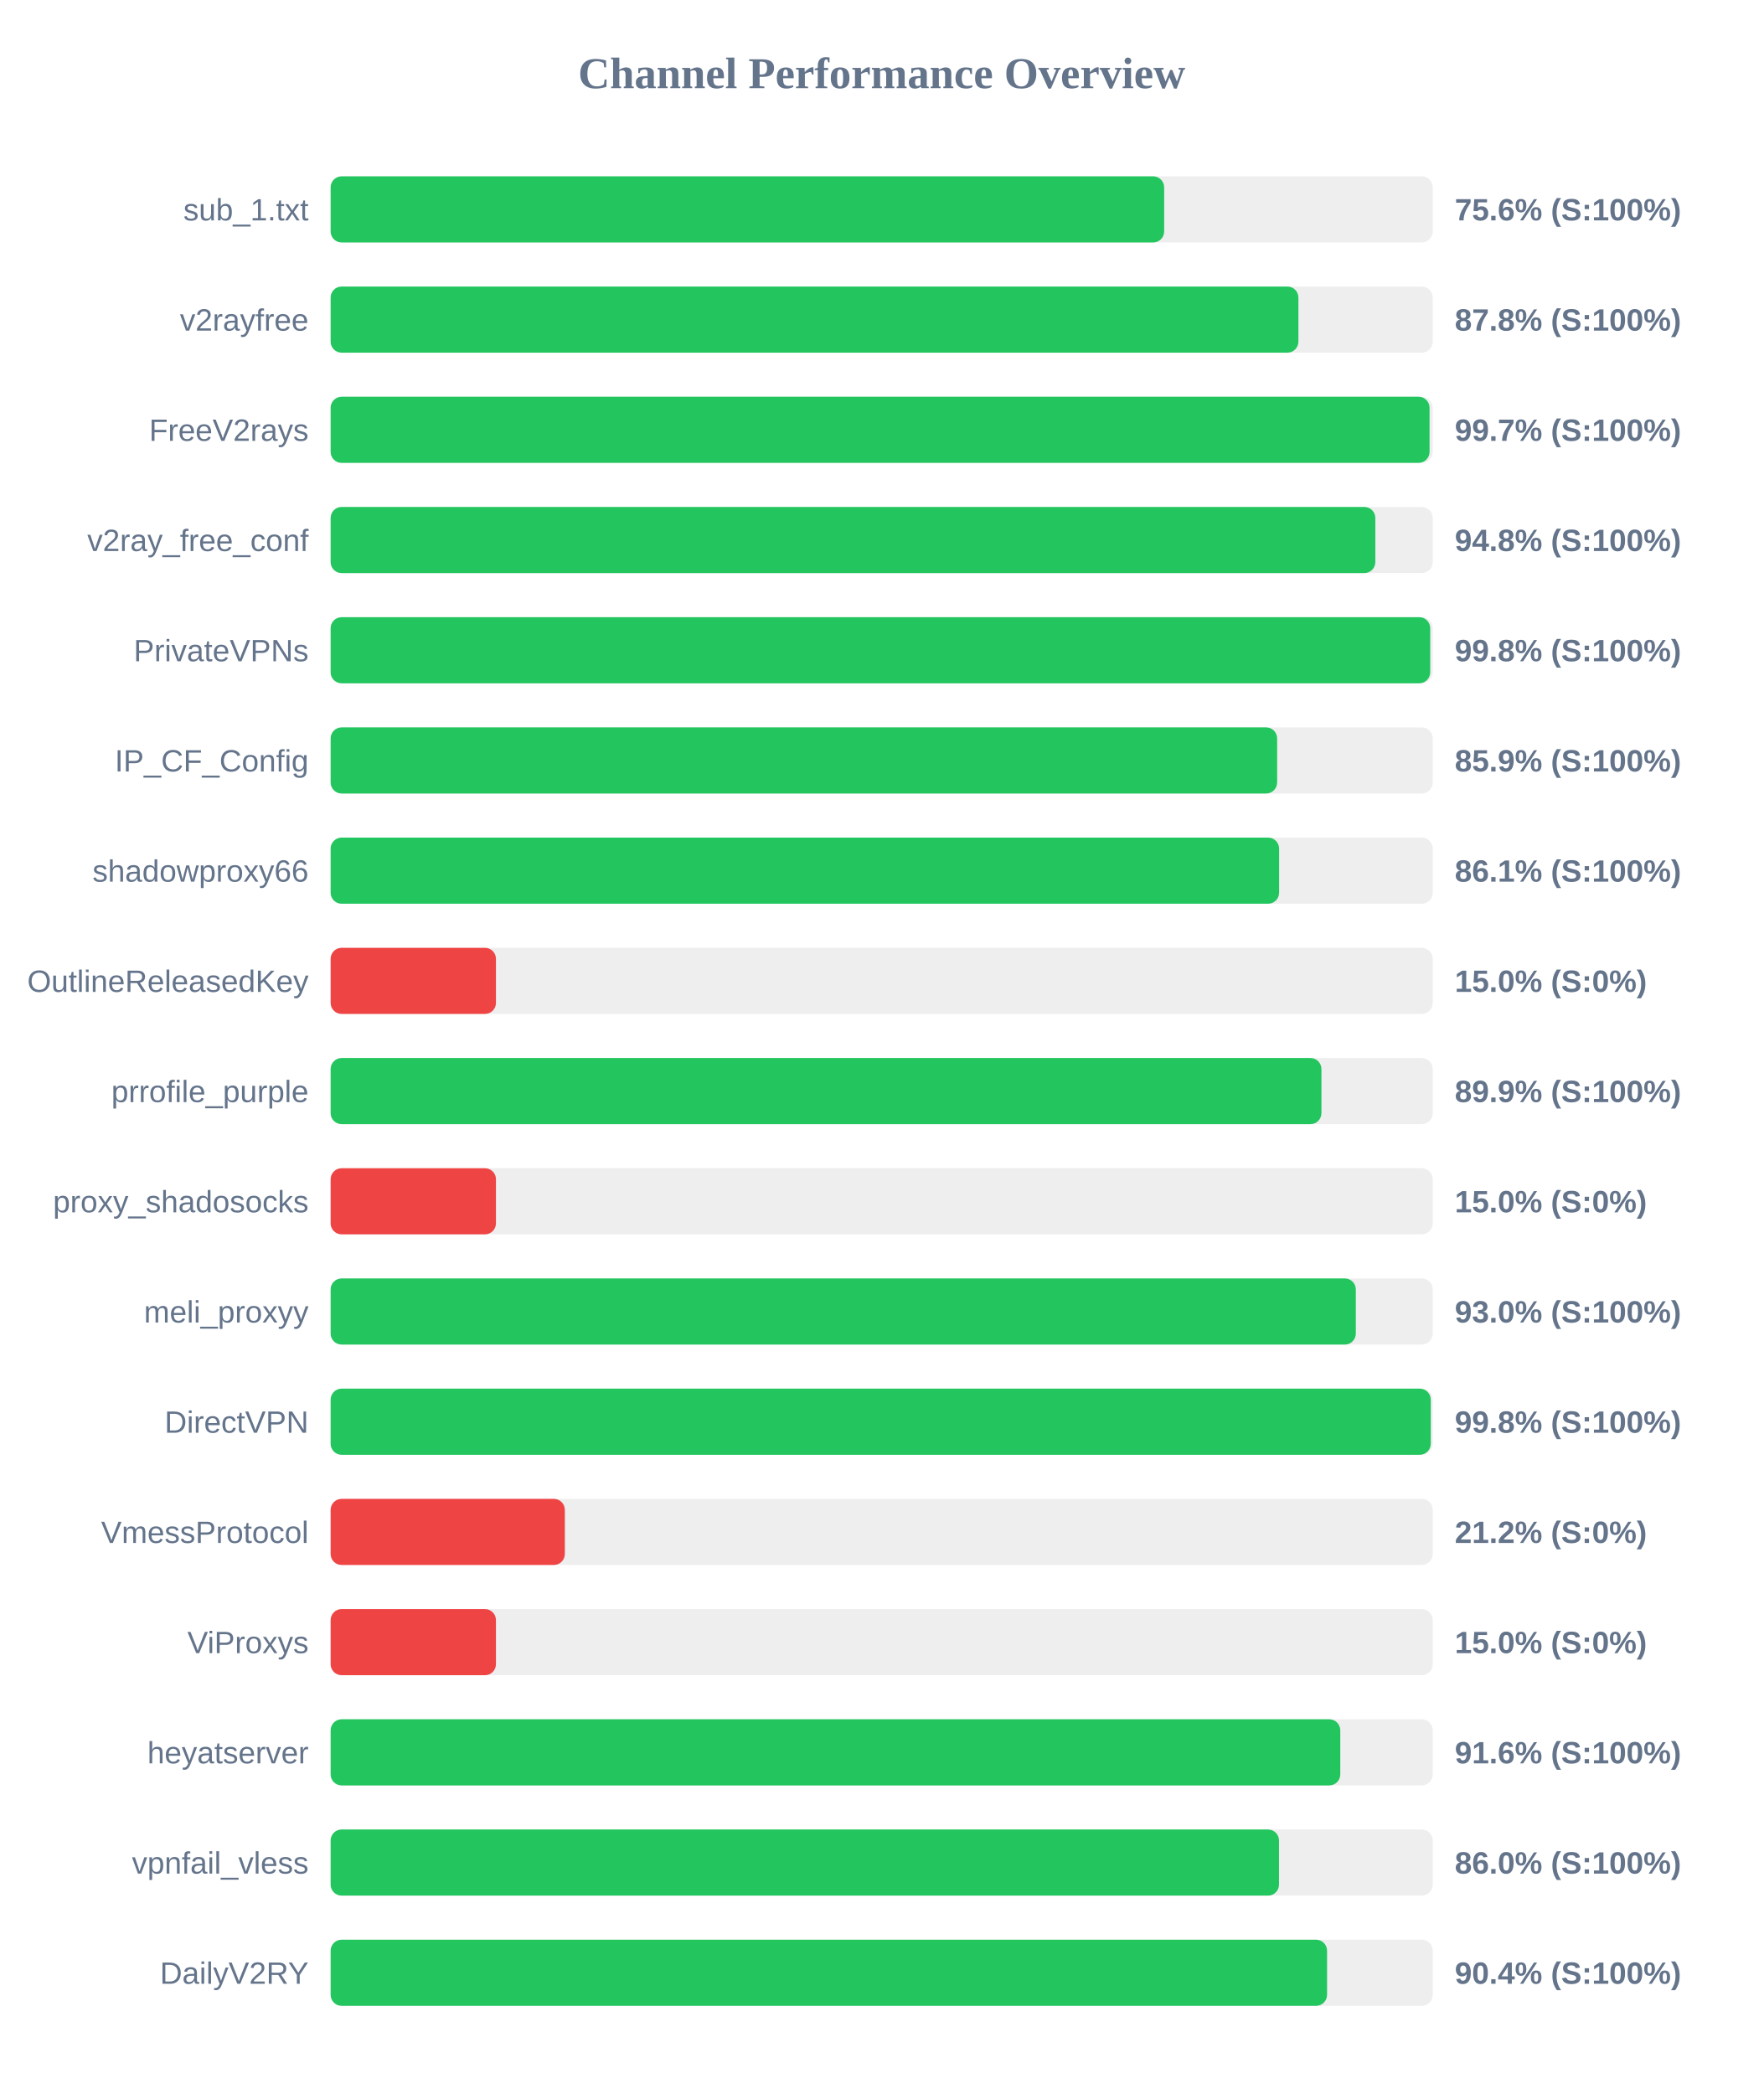
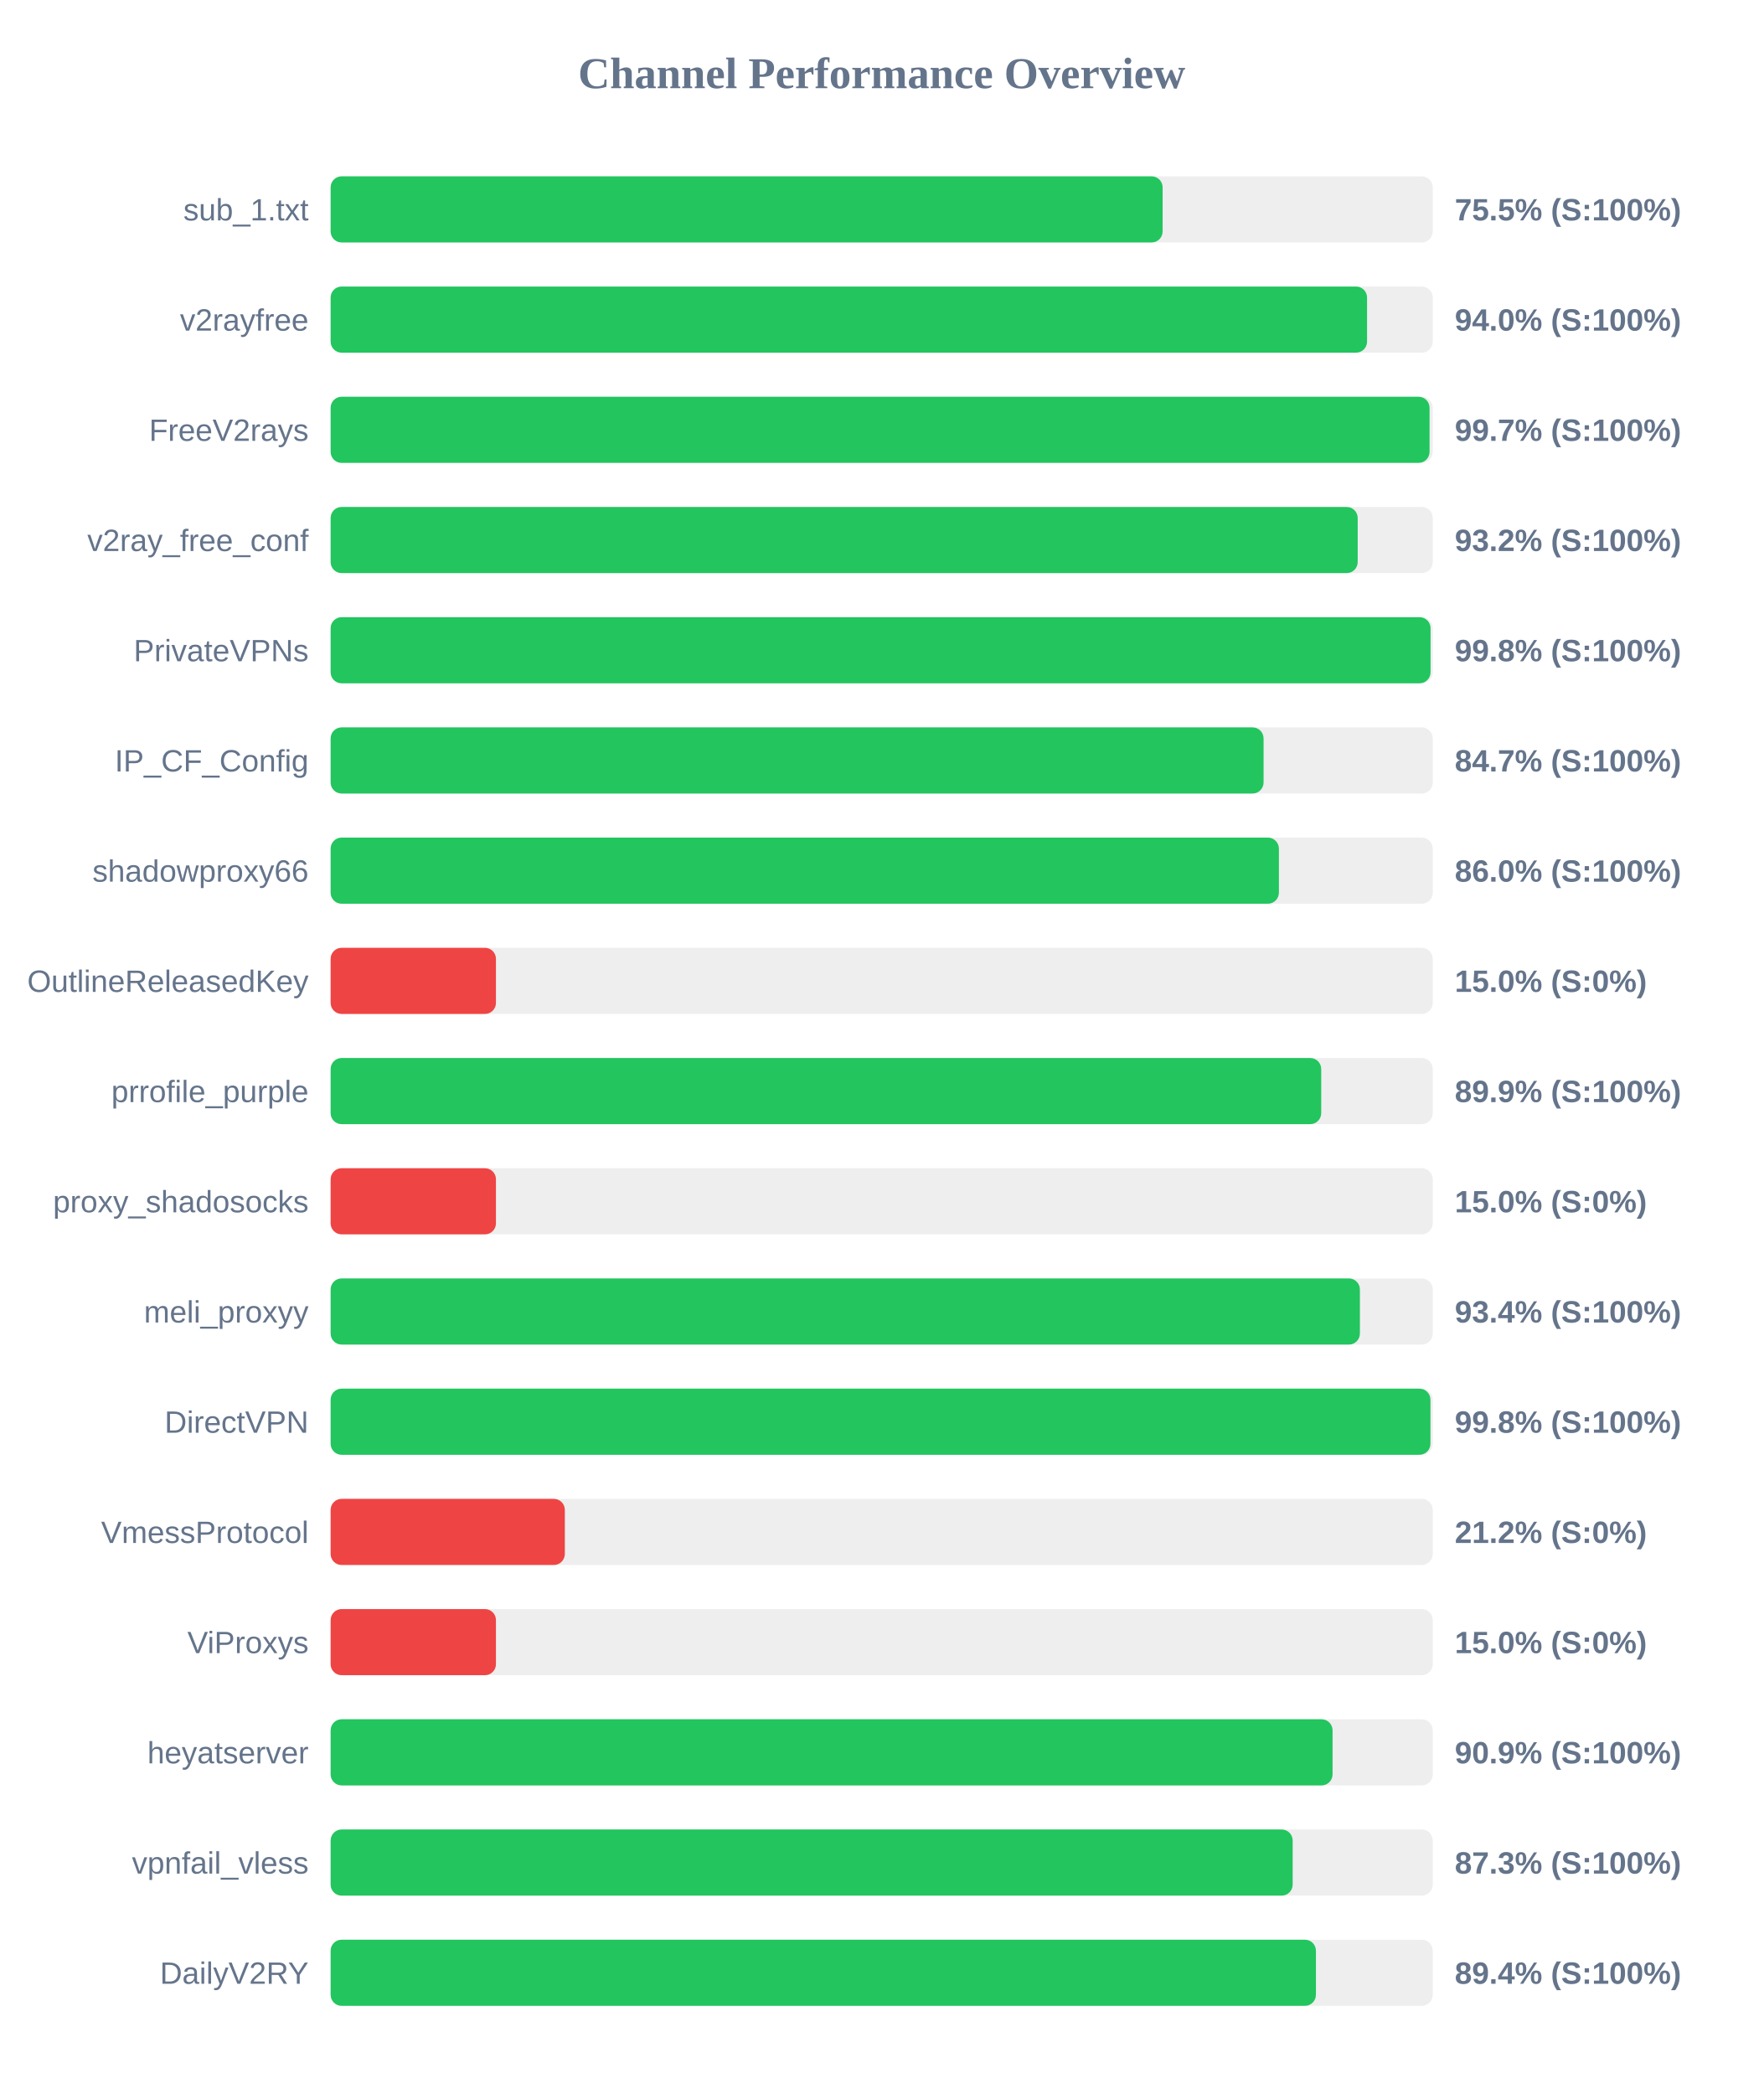
<svg xmlns="http://www.w3.org/2000/svg" width="800" height="950" version="1.1">
  <style>
        .row { font: 14px Arial; fill: #64748b; }
        .score { font: bold 14px Arial; fill: #64748b; }
    </style>
  <text x="400" y="40" text-anchor="middle" font-size="20px" font-weight="bold" fill="#64748b">Channel Performance Overview</text>
  <rect x="150" y="80" width="500" height="30" fill="#eee" rx="5" />
-   <rect x="150" y="80" width="378.15" height="30" fill="#22c55e" rx="5" />
+   <rect x="150" y="80" width="377.45" height="30" fill="#22c55e" rx="5" />
  <text x="140" y="100" text-anchor="end" class="row">sub_1.txt</text>
-   <text x="660" y="100" text-anchor="start" class="score">75.6% (S:100%)</text>
+   <text x="660" y="100" text-anchor="start" class="score">75.5% (S:100%)</text>
  <rect x="150" y="130" width="500" height="30" fill="#eee" rx="5" />
-   <rect x="150" y="130" width="439.05" height="30" fill="#22c55e" rx="5" />
+   <rect x="150" y="130" width="470.2" height="30" fill="#22c55e" rx="5" />
  <text x="140" y="150" text-anchor="end" class="row">v2rayfree</text>
-   <text x="660" y="150" text-anchor="start" class="score">87.8% (S:100%)</text>
+   <text x="660" y="150" text-anchor="start" class="score">94.0% (S:100%)</text>
  <rect x="150" y="180" width="500" height="30" fill="#eee" rx="5" />
  <rect x="150" y="180" width="498.55" height="30" fill="#22c55e" rx="5" />
  <text x="140" y="200" text-anchor="end" class="row">FreeV2rays</text>
  <text x="660" y="200" text-anchor="start" class="score">99.7% (S:100%)</text>
  <rect x="150" y="230" width="500" height="30" fill="#eee" rx="5" />
-   <rect x="150" y="230" width="473.95" height="30" fill="#22c55e" rx="5" />
+   <rect x="150" y="230" width="465.95" height="30" fill="#22c55e" rx="5" />
  <text x="140" y="250" text-anchor="end" class="row">v2ray_free_conf</text>
-   <text x="660" y="250" text-anchor="start" class="score">94.8% (S:100%)</text>
+   <text x="660" y="250" text-anchor="start" class="score">93.2% (S:100%)</text>
  <rect x="150" y="280" width="500" height="30" fill="#eee" rx="5" />
-   <rect x="150" y="280" width="498.85" height="30" fill="#22c55e" rx="5" />
+   <rect x="150" y="280" width="499.0" height="30" fill="#22c55e" rx="5" />
  <text x="140" y="300" text-anchor="end" class="row">PrivateVPNs</text>
  <text x="660" y="300" text-anchor="start" class="score">99.8% (S:100%)</text>
  <rect x="150" y="330" width="500" height="30" fill="#eee" rx="5" />
-   <rect x="150" y="330" width="429.4" height="30" fill="#22c55e" rx="5" />
+   <rect x="150" y="330" width="423.25" height="30" fill="#22c55e" rx="5" />
  <text x="140" y="350" text-anchor="end" class="row">IP_CF_Config</text>
-   <text x="660" y="350" text-anchor="start" class="score">85.9% (S:100%)</text>
+   <text x="660" y="350" text-anchor="start" class="score">84.7% (S:100%)</text>
  <rect x="150" y="380" width="500" height="30" fill="#eee" rx="5" />
-   <rect x="150" y="380" width="430.3" height="30" fill="#22c55e" rx="5" />
+   <rect x="150" y="380" width="430.2" height="30" fill="#22c55e" rx="5" />
  <text x="140" y="400" text-anchor="end" class="row">shadowproxy66</text>
-   <text x="660" y="400" text-anchor="start" class="score">86.1% (S:100%)</text>
+   <text x="660" y="400" text-anchor="start" class="score">86.0% (S:100%)</text>
  <rect x="150" y="430" width="500" height="30" fill="#eee" rx="5" />
  <rect x="150" y="430" width="75.0" height="30" fill="#ef4444" rx="5" />
  <text x="140" y="450" text-anchor="end" class="row">OutlineReleasedKey</text>
  <text x="660" y="450" text-anchor="start" class="score">15.0% (S:0%)</text>
  <rect x="150" y="480" width="500" height="30" fill="#eee" rx="5" />
-   <rect x="150" y="480" width="449.5" height="30" fill="#22c55e" rx="5" />
+   <rect x="150" y="480" width="449.4" height="30" fill="#22c55e" rx="5" />
  <text x="140" y="500" text-anchor="end" class="row">prrofile_purple</text>
  <text x="660" y="500" text-anchor="start" class="score">89.9% (S:100%)</text>
  <rect x="150" y="530" width="500" height="30" fill="#eee" rx="5" />
  <rect x="150" y="530" width="75.0" height="30" fill="#ef4444" rx="5" />
  <text x="140" y="550" text-anchor="end" class="row">proxy_shadosocks</text>
  <text x="660" y="550" text-anchor="start" class="score">15.0% (S:0%)</text>
  <rect x="150" y="580" width="500" height="30" fill="#eee" rx="5" />
-   <rect x="150" y="580" width="465.1" height="30" fill="#22c55e" rx="5" />
+   <rect x="150" y="580" width="466.95" height="30" fill="#22c55e" rx="5" />
  <text x="140" y="600" text-anchor="end" class="row">meli_proxyy</text>
-   <text x="660" y="600" text-anchor="start" class="score">93.0% (S:100%)</text>
+   <text x="660" y="600" text-anchor="start" class="score">93.4% (S:100%)</text>
  <rect x="150" y="630" width="500" height="30" fill="#eee" rx="5" />
-   <rect x="150" y="630" width="499.1" height="30" fill="#22c55e" rx="5" />
+   <rect x="150" y="630" width="498.95" height="30" fill="#22c55e" rx="5" />
  <text x="140" y="650" text-anchor="end" class="row">DirectVPN</text>
  <text x="660" y="650" text-anchor="start" class="score">99.8% (S:100%)</text>
  <rect x="150" y="680" width="500" height="30" fill="#eee" rx="5" />
  <rect x="150" y="680" width="106.25" height="30" fill="#ef4444" rx="5" />
  <text x="140" y="700" text-anchor="end" class="row">VmessProtocol</text>
  <text x="660" y="700" text-anchor="start" class="score">21.2% (S:0%)</text>
  <rect x="150" y="730" width="500" height="30" fill="#eee" rx="5" />
  <rect x="150" y="730" width="75.0" height="30" fill="#ef4444" rx="5" />
  <text x="140" y="750" text-anchor="end" class="row">ViProxys</text>
  <text x="660" y="750" text-anchor="start" class="score">15.0% (S:0%)</text>
  <rect x="150" y="780" width="500" height="30" fill="#eee" rx="5" />
-   <rect x="150" y="780" width="458.05" height="30" fill="#22c55e" rx="5" />
+   <rect x="150" y="780" width="454.55" height="30" fill="#22c55e" rx="5" />
  <text x="140" y="800" text-anchor="end" class="row">heyatserver</text>
-   <text x="660" y="800" text-anchor="start" class="score">91.6% (S:100%)</text>
+   <text x="660" y="800" text-anchor="start" class="score">90.9% (S:100%)</text>
  <rect x="150" y="830" width="500" height="30" fill="#eee" rx="5" />
-   <rect x="150" y="830" width="430.25" height="30" fill="#22c55e" rx="5" />
+   <rect x="150" y="830" width="436.45" height="30" fill="#22c55e" rx="5" />
  <text x="140" y="850" text-anchor="end" class="row">vpnfail_vless</text>
-   <text x="660" y="850" text-anchor="start" class="score">86.0% (S:100%)</text>
+   <text x="660" y="850" text-anchor="start" class="score">87.3% (S:100%)</text>
  <rect x="150" y="880" width="500" height="30" fill="#eee" rx="5" />
-   <rect x="150" y="880" width="452.05" height="30" fill="#22c55e" rx="5" />
+   <rect x="150" y="880" width="447.0" height="30" fill="#22c55e" rx="5" />
  <text x="140" y="900" text-anchor="end" class="row">DailyV2RY</text>
-   <text x="660" y="900" text-anchor="start" class="score">90.4% (S:100%)</text>
+   <text x="660" y="900" text-anchor="start" class="score">89.4% (S:100%)</text>
</svg>
